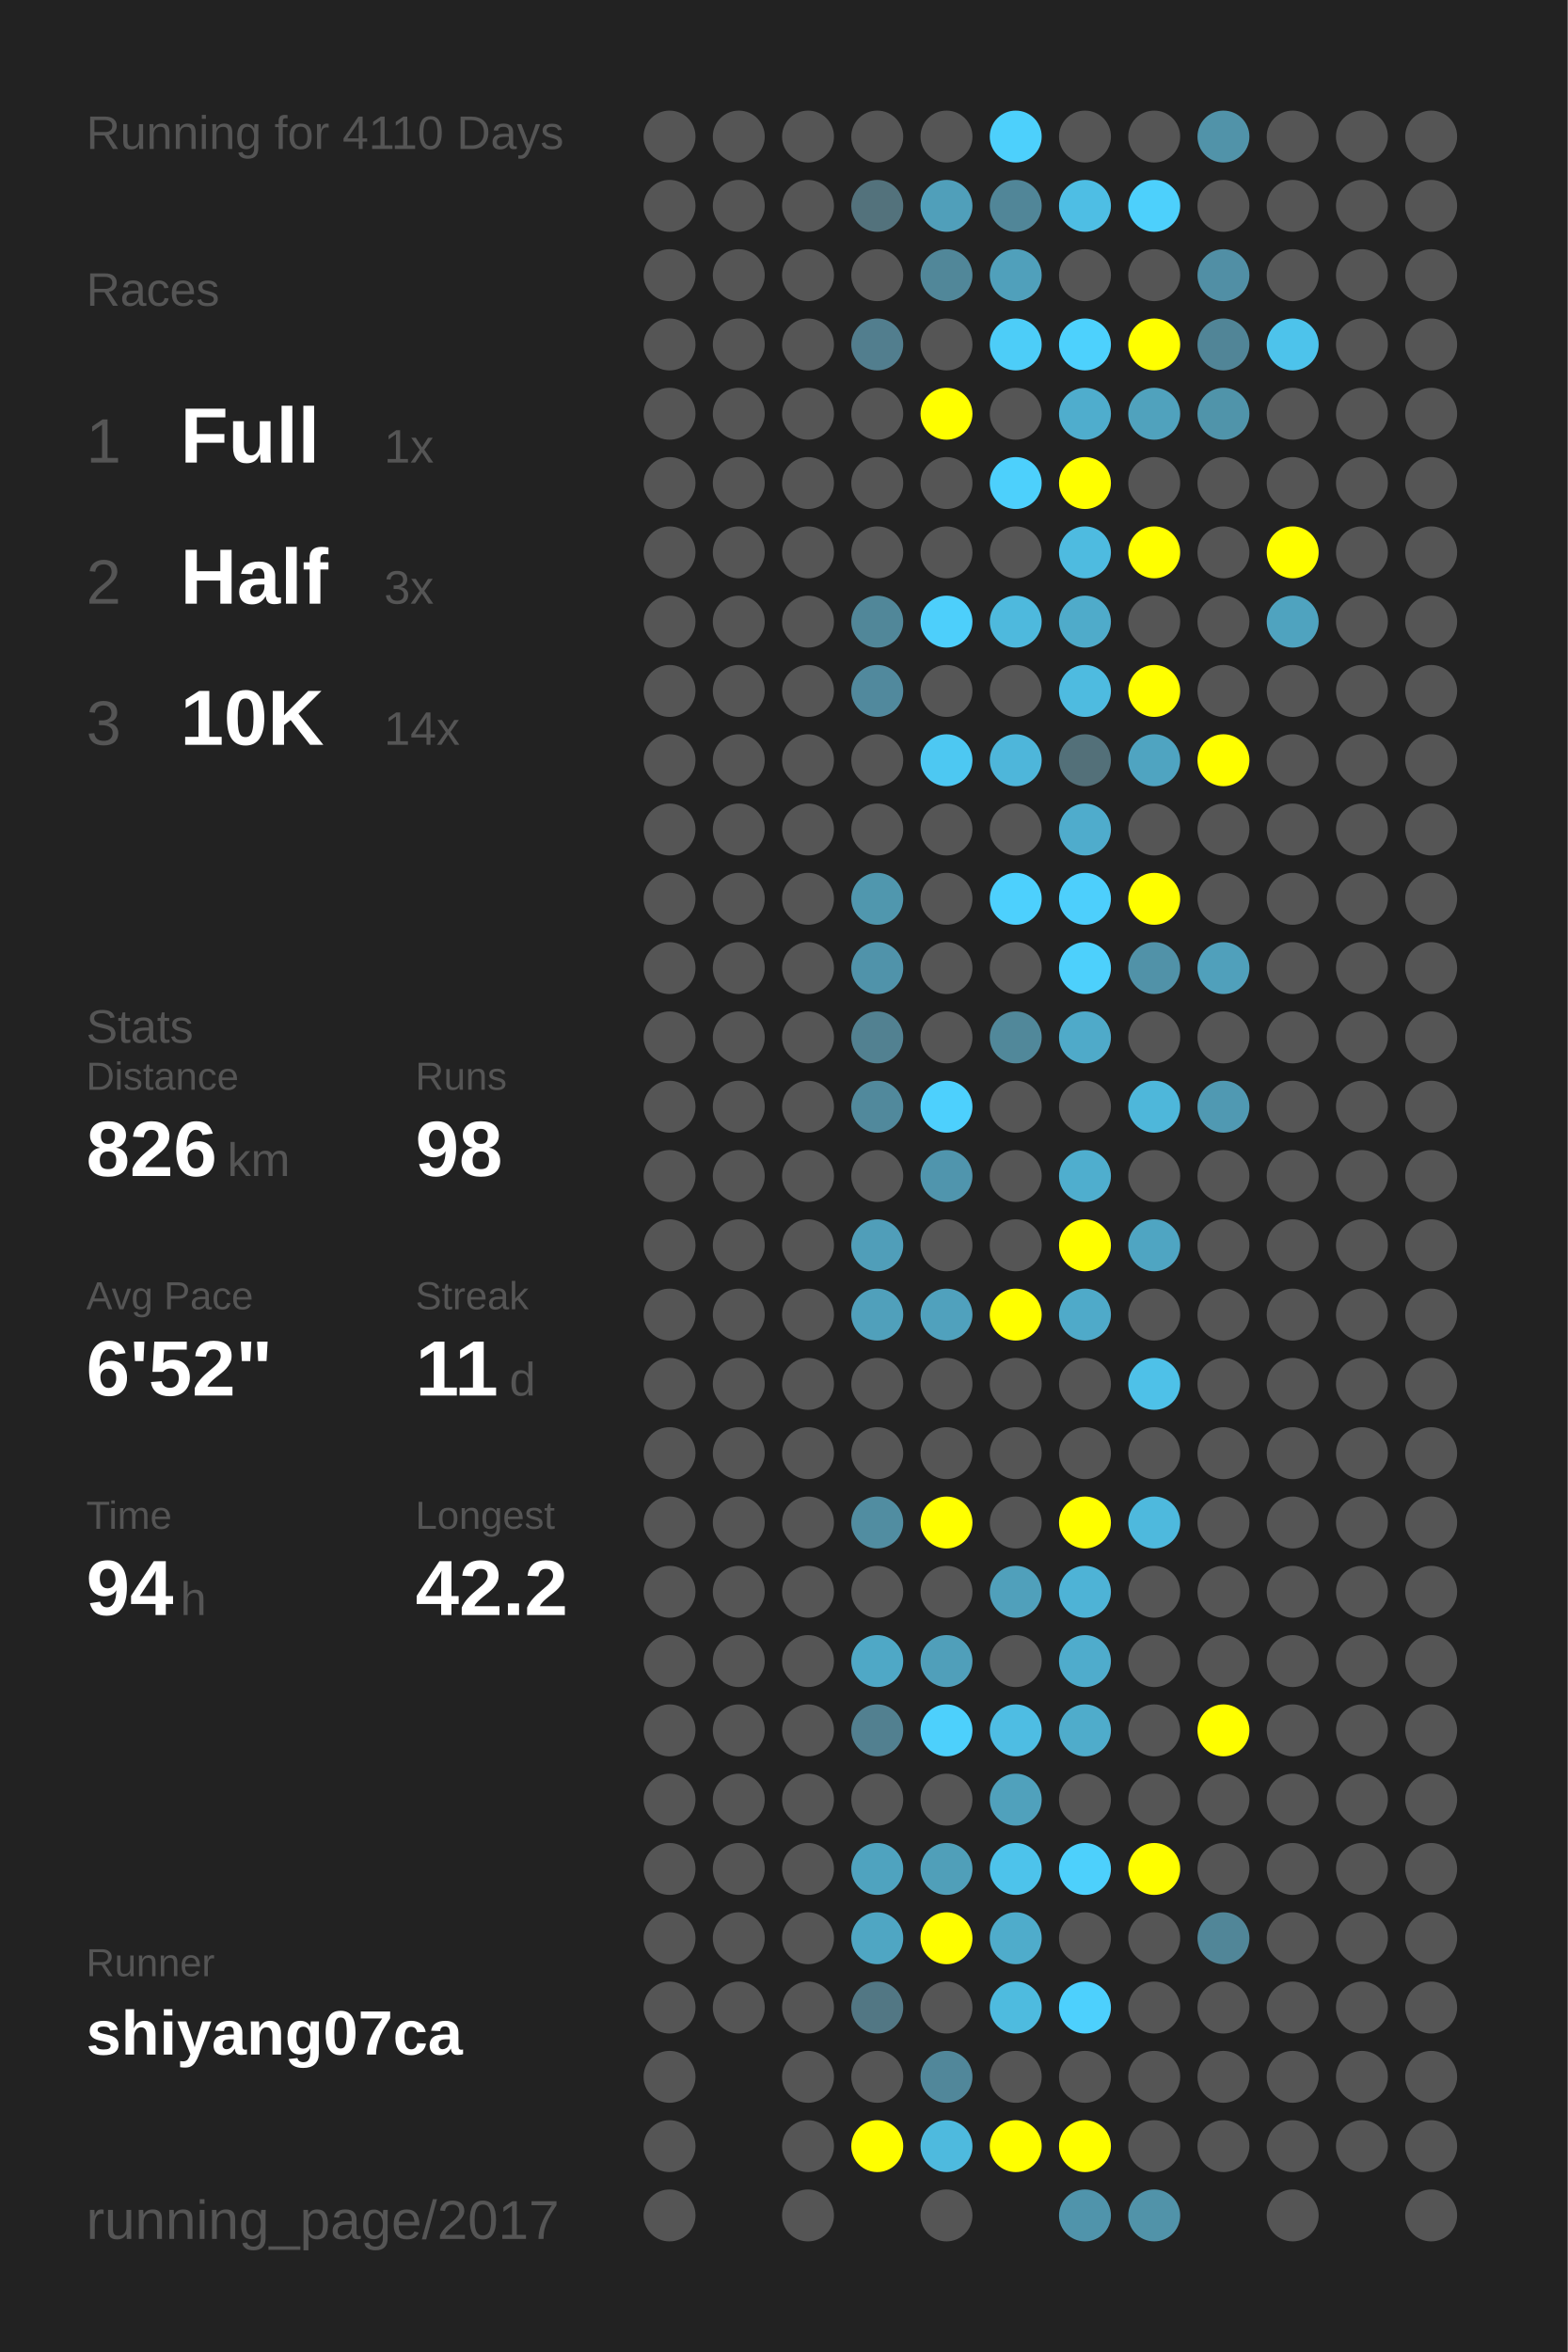
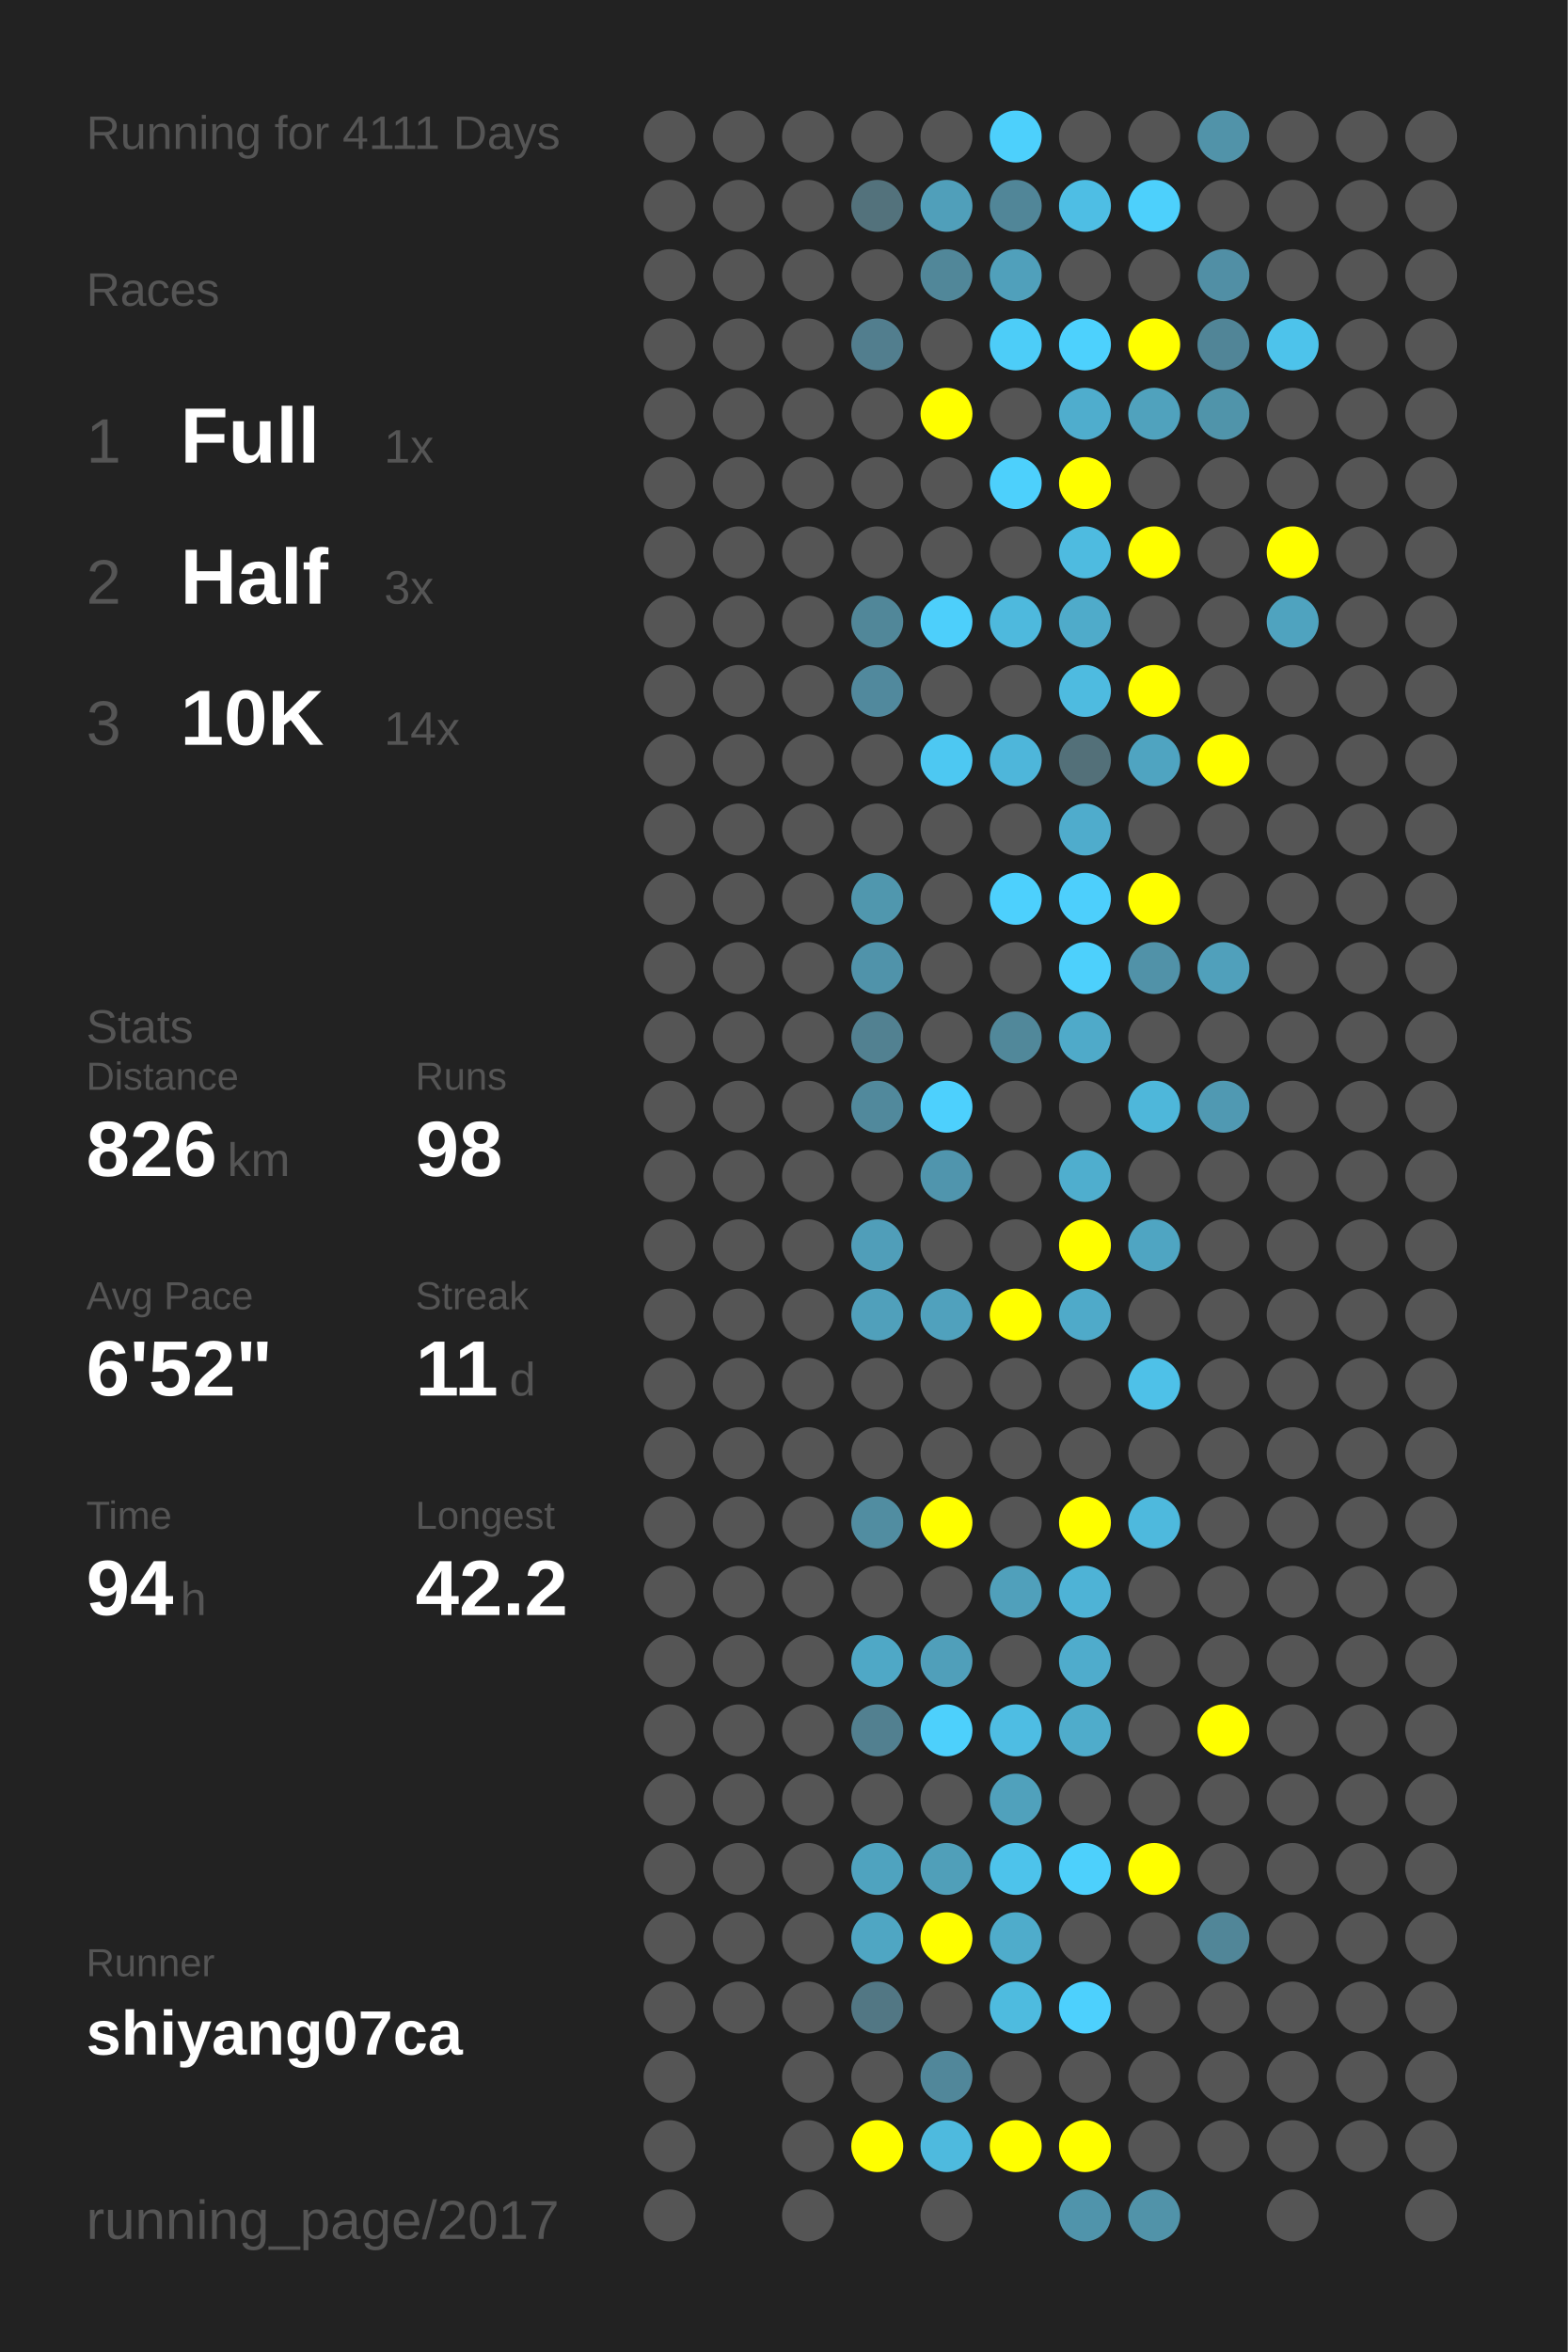
<svg xmlns="http://www.w3.org/2000/svg" baseProfile="full" height="300mm" version="1.1" viewBox="0,0,200,300" width="200mm">
  <defs />
  <rect fill="#222222" height="300" width="200" x="0" y="0" />
-   <text fill="#555555" style="font-size:6px; font-family:Arial;" x="11" y="19">Running for 4110 Days</text>
+   <text fill="#555555" style="font-size:6px; font-family:Arial;" x="11" y="19">Running for 4111 Days</text>
  <text fill="#555555" style="font-size:6px; font-family:Arial;" x="11" y="39">Races</text>
  <text fill="#555555" style="font-size:8px; font-family:Arial;" x="11" y="59">1</text>
  <text fill="#FFFFFF" style="font-size:10px; font-family:Arial; font-weight:bold;" x="23" y="59">Full</text>
  <text fill="#555555" style="font-size:6px; font-family:Arial;" x="49" y="59">1x</text>
  <text fill="#555555" style="font-size:8px; font-family:Arial;" x="11" y="77">2</text>
  <text fill="#FFFFFF" style="font-size:10px; font-family:Arial; font-weight:bold;" x="23" y="77">Half</text>
  <text fill="#555555" style="font-size:6px; font-family:Arial;" x="49" y="77">3x</text>
  <text fill="#555555" style="font-size:8px; font-family:Arial;" x="11" y="95">3</text>
  <text fill="#FFFFFF" style="font-size:10px; font-family:Arial; font-weight:bold;" x="23" y="95">10K</text>
  <text fill="#555555" style="font-size:6px; font-family:Arial;" x="49" y="95">14x</text>
  <text fill="#555555" style="font-size:6px; font-family:Arial;" x="11" y="133">Stats</text>
  <text fill="#555555" style="font-size:5px; font-family:Arial;" x="11" y="139">Distance</text>
  <text fill="#FFFFFF" style="font-size:10px; font-family:Arial; font-weight:bold;" x="11" y="150">826</text>
  <text fill="#555555" style="font-size:6px; font-family:Arial;" x="29" y="150">km</text>
  <text fill="#555555" style="font-size:5px; font-family:Arial;" x="53" y="139">Runs</text>
  <text fill="#FFFFFF" style="font-size:10px; font-family:Arial; font-weight:bold;" x="53" y="150">98</text>
  <text fill="#555555" style="font-size:5px; font-family:Arial;" x="11" y="167">Avg Pace</text>
  <text fill="#FFFFFF" style="font-size:10px; font-family:Arial; font-weight:bold;" x="11" y="178">6'52"</text>
  <text fill="#555555" style="font-size:5px; font-family:Arial;" x="53" y="167">Streak</text>
  <text fill="#FFFFFF" style="font-size:10px; font-family:Arial; font-weight:bold;" x="53" y="178">11</text>
  <text fill="#555555" style="font-size:6px; font-family:Arial;" x="65" y="178">d</text>
  <text fill="#555555" style="font-size:5px; font-family:Arial;" x="11" y="195">Time</text>
  <text fill="#FFFFFF" style="font-size:10px; font-family:Arial; font-weight:bold;" x="11" y="206">94</text>
  <text fill="#555555" style="font-size:6px; font-family:Arial;" x="23" y="206">h</text>
  <text fill="#555555" style="font-size:5px; font-family:Arial;" x="53" y="195">Longest</text>
  <text fill="#FFFFFF" style="font-size:10px; font-family:Arial; font-weight:bold;" x="53" y="206">42.2</text>
  <text fill="#555555" style="font-size:5px; font-family:Arial;" x="11" y="252.065">Runner</text>
  <text fill="#FFFFFF" style="font-size:8px; font-family:Arial; font-weight:bold;" x="11" y="262.065">shiyang07ca</text>
  <text fill="#555555" style="font-size:7px; font-family:Arial;" x="11" y="285.581">running_page/2017</text>
  <circle cx="85.417" cy="17.419" fill="#555555" r="3.312" />
  <circle cx="85.417" cy="26.258" fill="#555555" r="3.312" />
  <circle cx="85.417" cy="35.097" fill="#555555" r="3.312" />
  <circle cx="85.417" cy="43.935" fill="#555555" r="3.312" />
  <circle cx="85.417" cy="52.774" fill="#555555" r="3.312" />
  <circle cx="85.417" cy="61.613" fill="#555555" r="3.312" />
  <circle cx="85.417" cy="70.452" fill="#555555" r="3.312" />
  <circle cx="85.417" cy="79.29" fill="#555555" r="3.312" />
  <circle cx="85.417" cy="88.129" fill="#555555" r="3.312" />
  <circle cx="85.417" cy="96.968" fill="#555555" r="3.312" />
  <circle cx="85.417" cy="105.806" fill="#555555" r="3.312" />
  <circle cx="85.417" cy="114.645" fill="#555555" r="3.312" />
  <circle cx="85.417" cy="123.484" fill="#555555" r="3.312" />
  <circle cx="85.417" cy="132.323" fill="#555555" r="3.312" />
  <circle cx="85.417" cy="141.161" fill="#555555" r="3.312" />
  <circle cx="85.417" cy="150" fill="#555555" r="3.312" />
  <circle cx="85.417" cy="158.839" fill="#555555" r="3.312" />
  <circle cx="85.417" cy="167.677" fill="#555555" r="3.312" />
  <circle cx="85.417" cy="176.516" fill="#555555" r="3.312" />
  <circle cx="85.417" cy="185.355" fill="#555555" r="3.312" />
  <circle cx="85.417" cy="194.194" fill="#555555" r="3.312" />
  <circle cx="85.417" cy="203.032" fill="#555555" r="3.312" />
  <circle cx="85.417" cy="211.871" fill="#555555" r="3.312" />
  <circle cx="85.417" cy="220.71" fill="#555555" r="3.312" />
  <circle cx="85.417" cy="229.548" fill="#555555" r="3.312" />
  <circle cx="85.417" cy="238.387" fill="#555555" r="3.312" />
  <circle cx="85.417" cy="247.226" fill="#555555" r="3.312" />
  <circle cx="85.417" cy="256.065" fill="#555555" r="3.312" />
  <circle cx="85.417" cy="264.903" fill="#555555" r="3.312" />
  <circle cx="85.417" cy="273.742" fill="#555555" r="3.312" />
  <circle cx="85.417" cy="282.581" fill="#555555" r="3.312" />
  <circle cx="94.25" cy="17.419" fill="#555555" r="3.312" />
  <circle cx="94.25" cy="26.258" fill="#555555" r="3.312" />
  <circle cx="94.25" cy="35.097" fill="#555555" r="3.312" />
  <circle cx="94.25" cy="43.935" fill="#555555" r="3.312" />
  <circle cx="94.25" cy="52.774" fill="#555555" r="3.312" />
  <circle cx="94.25" cy="61.613" fill="#555555" r="3.312" />
  <circle cx="94.25" cy="70.452" fill="#555555" r="3.312" />
  <circle cx="94.25" cy="79.29" fill="#555555" r="3.312" />
  <circle cx="94.25" cy="88.129" fill="#555555" r="3.312" />
  <circle cx="94.25" cy="96.968" fill="#555555" r="3.312" />
  <circle cx="94.25" cy="105.806" fill="#555555" r="3.312" />
  <circle cx="94.25" cy="114.645" fill="#555555" r="3.312" />
  <circle cx="94.25" cy="123.484" fill="#555555" r="3.312" />
  <circle cx="94.25" cy="132.323" fill="#555555" r="3.312" />
  <circle cx="94.25" cy="141.161" fill="#555555" r="3.312" />
  <circle cx="94.25" cy="150" fill="#555555" r="3.312" />
  <circle cx="94.25" cy="158.839" fill="#555555" r="3.312" />
  <circle cx="94.25" cy="167.677" fill="#555555" r="3.312" />
  <circle cx="94.25" cy="176.516" fill="#555555" r="3.312" />
  <circle cx="94.25" cy="185.355" fill="#555555" r="3.312" />
  <circle cx="94.25" cy="194.194" fill="#555555" r="3.312" />
  <circle cx="94.25" cy="203.032" fill="#555555" r="3.312" />
  <circle cx="94.25" cy="211.871" fill="#555555" r="3.312" />
  <circle cx="94.25" cy="220.71" fill="#555555" r="3.312" />
  <circle cx="94.25" cy="229.548" fill="#555555" r="3.312" />
  <circle cx="94.25" cy="238.387" fill="#555555" r="3.312" />
  <circle cx="94.25" cy="247.226" fill="#555555" r="3.312" />
  <circle cx="94.25" cy="256.065" fill="#555555" r="3.312" />
  <circle cx="103.083" cy="17.419" fill="#555555" r="3.312" />
  <circle cx="103.083" cy="26.258" fill="#555555" r="3.312" />
  <circle cx="103.083" cy="35.097" fill="#555555" r="3.312" />
  <circle cx="103.083" cy="43.935" fill="#555555" r="3.312" />
  <circle cx="103.083" cy="52.774" fill="#555555" r="3.312" />
  <circle cx="103.083" cy="61.613" fill="#555555" r="3.312" />
  <circle cx="103.083" cy="70.452" fill="#555555" r="3.312" />
  <circle cx="103.083" cy="79.29" fill="#555555" r="3.312" />
  <circle cx="103.083" cy="88.129" fill="#555555" r="3.312" />
  <circle cx="103.083" cy="96.968" fill="#555555" r="3.312" />
  <circle cx="103.083" cy="105.806" fill="#555555" r="3.312" />
  <circle cx="103.083" cy="114.645" fill="#555555" r="3.312" />
  <circle cx="103.083" cy="123.484" fill="#555555" r="3.312" />
  <circle cx="103.083" cy="132.323" fill="#555555" r="3.312" />
  <circle cx="103.083" cy="141.161" fill="#555555" r="3.312" />
  <circle cx="103.083" cy="150" fill="#555555" r="3.312" />
  <circle cx="103.083" cy="158.839" fill="#555555" r="3.312" />
  <circle cx="103.083" cy="167.677" fill="#555555" r="3.312" />
  <circle cx="103.083" cy="176.516" fill="#555555" r="3.312" />
  <circle cx="103.083" cy="185.355" fill="#555555" r="3.312" />
  <circle cx="103.083" cy="194.194" fill="#555555" r="3.312" />
  <circle cx="103.083" cy="203.032" fill="#555555" r="3.312" />
  <circle cx="103.083" cy="211.871" fill="#555555" r="3.312" />
  <circle cx="103.083" cy="220.71" fill="#555555" r="3.312" />
  <circle cx="103.083" cy="229.548" fill="#555555" r="3.312" />
  <circle cx="103.083" cy="238.387" fill="#555555" r="3.312" />
  <circle cx="103.083" cy="247.226" fill="#555555" r="3.312" />
  <circle cx="103.083" cy="256.065" fill="#555555" r="3.312" />
  <circle cx="103.083" cy="264.903" fill="#555555" r="3.312" />
  <circle cx="103.083" cy="273.742" fill="#555555" r="3.312" />
  <circle cx="103.083" cy="282.581" fill="#555555" r="3.312" />
  <circle cx="111.917" cy="17.419" fill="#555555" r="3.312" />
  <circle cx="111.917" cy="26.258" fill="#53727c" r="3.312" />
  <circle cx="111.917" cy="35.097" fill="#555555" r="3.312" />
  <circle cx="111.917" cy="43.935" fill="#527e8e" r="3.312" />
  <circle cx="111.917" cy="52.774" fill="#555555" r="3.312" />
  <circle cx="111.917" cy="61.613" fill="#555555" r="3.312" />
  <circle cx="111.917" cy="70.452" fill="#555555" r="3.312" />
  <circle cx="111.917" cy="79.29" fill="#518799" r="3.312" />
  <circle cx="111.917" cy="88.129" fill="#51899d" r="3.312" />
  <circle cx="111.917" cy="96.968" fill="#555555" r="3.312" />
  <circle cx="111.917" cy="105.806" fill="#555555" r="3.312" />
  <circle cx="111.917" cy="114.645" fill="#5097ae" r="3.312" />
  <circle cx="111.917" cy="123.484" fill="#5093aa" r="3.312" />
  <circle cx="111.917" cy="132.323" fill="#528191" r="3.312" />
  <circle cx="111.917" cy="141.161" fill="#51899c" r="3.312" />
  <circle cx="111.917" cy="150" fill="#555555" r="3.312" />
  <circle cx="111.917" cy="158.839" fill="#509eb9" r="3.312" />
  <circle cx="111.917" cy="167.677" fill="#50a0bb" r="3.312" />
  <circle cx="111.917" cy="176.516" fill="#555555" r="3.312" />
  <circle cx="111.917" cy="185.355" fill="#555555" r="3.312" />
  <circle cx="111.917" cy="194.194" fill="#518da1" r="3.312" />
  <circle cx="111.917" cy="203.032" fill="#555555" r="3.312" />
  <circle cx="111.917" cy="211.871" fill="#4fa8c6" r="3.312" />
  <circle cx="111.917" cy="220.71" fill="#528090" r="3.312" />
  <circle cx="111.917" cy="229.548" fill="#555555" r="3.312" />
  <circle cx="111.917" cy="238.387" fill="#4fa3bf" r="3.312" />
  <circle cx="111.917" cy="247.226" fill="#4fa6c3" r="3.312" />
  <circle cx="111.917" cy="256.065" fill="#527784" r="3.312" />
  <circle cx="111.917" cy="264.903" fill="#555555" r="3.312" />
  <circle cx="111.917" cy="273.742" fill="#FFFF00" r="3.312" />
  <circle cx="120.75" cy="17.419" fill="#555555" r="3.312" />
  <circle cx="120.75" cy="26.258" fill="#509fba" r="3.312" />
  <circle cx="120.75" cy="35.097" fill="#518799" r="3.312" />
  <circle cx="120.75" cy="43.935" fill="#555555" r="3.312" />
  <circle cx="120.75" cy="52.774" fill="#FFFF00" r="3.312" />
  <circle cx="120.75" cy="61.613" fill="#555555" r="3.312" />
  <circle cx="120.75" cy="70.452" fill="#555555" r="3.312" />
  <circle cx="120.75" cy="79.29" fill="#4dcffb" r="3.312" />
  <circle cx="120.75" cy="88.129" fill="#555555" r="3.312" />
  <circle cx="120.75" cy="96.968" fill="#4dc8f2" r="3.312" />
  <circle cx="120.75" cy="105.806" fill="#555555" r="3.312" />
  <circle cx="120.75" cy="114.645" fill="#555555" r="3.312" />
  <circle cx="120.75" cy="123.484" fill="#555555" r="3.312" />
  <circle cx="120.75" cy="132.323" fill="#555555" r="3.312" />
  <circle cx="120.75" cy="141.161" fill="#4dd0fd" r="3.312" />
  <circle cx="120.75" cy="150" fill="#5095ad" r="3.312" />
  <circle cx="120.75" cy="158.839" fill="#555555" r="3.312" />
  <circle cx="120.75" cy="167.677" fill="#50a1bd" r="3.312" />
  <circle cx="120.75" cy="176.516" fill="#555555" r="3.312" />
  <circle cx="120.75" cy="185.355" fill="#555555" r="3.312" />
  <circle cx="120.75" cy="194.194" fill="#FFFF00" r="3.312" />
  <circle cx="120.75" cy="203.032" fill="#555555" r="3.312" />
  <circle cx="120.75" cy="211.871" fill="#509fba" r="3.312" />
  <circle cx="120.75" cy="220.71" fill="#4dd0fc" r="3.312" />
  <circle cx="120.75" cy="229.548" fill="#555555" r="3.312" />
  <circle cx="120.75" cy="238.387" fill="#509fb9" r="3.312" />
  <circle cx="120.75" cy="247.226" fill="#FFFF00" r="3.312" />
  <circle cx="120.75" cy="256.065" fill="#555555" r="3.312" />
  <circle cx="120.75" cy="264.903" fill="#51879a" r="3.312" />
  <circle cx="120.75" cy="273.742" fill="#4ebade" r="3.312" />
  <circle cx="120.75" cy="282.581" fill="#555555" r="3.312" />
  <circle cx="129.583" cy="17.419" fill="#4dd0fc" r="3.312" />
  <circle cx="129.583" cy="26.258" fill="#518698" r="3.312" />
  <circle cx="129.583" cy="35.097" fill="#50a0bb" r="3.312" />
  <circle cx="129.583" cy="43.935" fill="#4dcdf8" r="3.312" />
  <circle cx="129.583" cy="52.774" fill="#555555" r="3.312" />
  <circle cx="129.583" cy="61.613" fill="#4dd0fc" r="3.312" />
  <circle cx="129.583" cy="70.452" fill="#555555" r="3.312" />
  <circle cx="129.583" cy="79.29" fill="#4eb9dd" r="3.312" />
  <circle cx="129.583" cy="88.129" fill="#555555" r="3.312" />
  <circle cx="129.583" cy="96.968" fill="#4eb6da" r="3.312" />
  <circle cx="129.583" cy="105.806" fill="#555555" r="3.312" />
  <circle cx="129.583" cy="114.645" fill="#4dd0fd" r="3.312" />
  <circle cx="129.583" cy="123.484" fill="#555555" r="3.312" />
  <circle cx="129.583" cy="132.323" fill="#51889a" r="3.312" />
  <circle cx="129.583" cy="141.161" fill="#555555" r="3.312" />
  <circle cx="129.583" cy="150" fill="#555555" r="3.312" />
  <circle cx="129.583" cy="158.839" fill="#555555" r="3.312" />
  <circle cx="129.583" cy="167.677" fill="#FFFF00" r="3.312" />
  <circle cx="129.583" cy="176.516" fill="#555555" r="3.312" />
  <circle cx="129.583" cy="185.355" fill="#555555" r="3.312" />
  <circle cx="129.583" cy="194.194" fill="#555555" r="3.312" />
  <circle cx="129.583" cy="203.032" fill="#50a0bb" r="3.312" />
  <circle cx="129.583" cy="211.871" fill="#555555" r="3.312" />
  <circle cx="129.583" cy="220.71" fill="#4ebde3" r="3.312" />
  <circle cx="129.583" cy="229.548" fill="#50a1bc" r="3.312" />
  <circle cx="129.583" cy="238.387" fill="#4dc3eb" r="3.312" />
  <circle cx="129.583" cy="247.226" fill="#4faccb" r="3.312" />
  <circle cx="129.583" cy="256.065" fill="#4ebbdf" r="3.312" />
  <circle cx="129.583" cy="264.903" fill="#555555" r="3.312" />
  <circle cx="129.583" cy="273.742" fill="#FFFF00" r="3.312" />
  <circle cx="138.417" cy="17.419" fill="#555555" r="3.312" />
  <circle cx="138.417" cy="26.258" fill="#4ebee4" r="3.312" />
  <circle cx="138.417" cy="35.097" fill="#555555" r="3.312" />
  <circle cx="138.417" cy="43.935" fill="#4dd1fd" r="3.312" />
  <circle cx="138.417" cy="52.774" fill="#4fadcd" r="3.312" />
  <circle cx="138.417" cy="61.613" fill="#FFFF00" r="3.312" />
  <circle cx="138.417" cy="70.452" fill="#4ebbe0" r="3.312" />
  <circle cx="138.417" cy="79.29" fill="#4fabca" r="3.312" />
  <circle cx="138.417" cy="88.129" fill="#4ebbe0" r="3.312" />
  <circle cx="138.417" cy="96.968" fill="#537079" r="3.312" />
  <circle cx="138.417" cy="105.806" fill="#4faccc" r="3.312" />
  <circle cx="138.417" cy="114.645" fill="#4dcffc" r="3.312" />
  <circle cx="138.417" cy="123.484" fill="#4dd0fc" r="3.312" />
  <circle cx="138.417" cy="132.323" fill="#4faac9" r="3.312" />
  <circle cx="138.417" cy="141.161" fill="#555555" r="3.312" />
  <circle cx="138.417" cy="150" fill="#4faece" r="3.312" />
  <circle cx="138.417" cy="158.839" fill="#FFFF00" r="3.312" />
  <circle cx="138.417" cy="167.677" fill="#4faac9" r="3.312" />
  <circle cx="138.417" cy="176.516" fill="#555555" r="3.312" />
  <circle cx="138.417" cy="185.355" fill="#555555" r="3.312" />
  <circle cx="138.417" cy="194.194" fill="#FFFF00" r="3.312" />
  <circle cx="138.417" cy="203.032" fill="#4eb3d6" r="3.312" />
  <circle cx="138.417" cy="211.871" fill="#4faccc" r="3.312" />
  <circle cx="138.417" cy="220.71" fill="#4faccb" r="3.312" />
  <circle cx="138.417" cy="229.548" fill="#555555" r="3.312" />
  <circle cx="138.417" cy="238.387" fill="#4dd0fc" r="3.312" />
  <circle cx="138.417" cy="247.226" fill="#555555" r="3.312" />
  <circle cx="138.417" cy="256.065" fill="#4dd0fd" r="3.312" />
  <circle cx="138.417" cy="264.903" fill="#555555" r="3.312" />
  <circle cx="138.417" cy="273.742" fill="#FFFF00" r="3.312" />
  <circle cx="138.417" cy="282.581" fill="#5094ab" r="3.312" />
  <circle cx="147.25" cy="17.419" fill="#555555" r="3.312" />
  <circle cx="147.25" cy="26.258" fill="#4dd0fc" r="3.312" />
  <circle cx="147.25" cy="35.097" fill="#555555" r="3.312" />
  <circle cx="147.25" cy="43.935" fill="#FFFF00" r="3.312" />
  <circle cx="147.25" cy="52.774" fill="#50a2bd" r="3.312" />
  <circle cx="147.25" cy="61.613" fill="#555555" r="3.312" />
  <circle cx="147.25" cy="70.452" fill="#FFFF00" r="3.312" />
  <circle cx="147.25" cy="79.29" fill="#555555" r="3.312" />
  <circle cx="147.25" cy="88.129" fill="#FFFF00" r="3.312" />
  <circle cx="147.25" cy="96.968" fill="#4fa4c1" r="3.312" />
  <circle cx="147.25" cy="105.806" fill="#555555" r="3.312" />
  <circle cx="147.25" cy="114.645" fill="#FFFF00" r="3.312" />
  <circle cx="147.25" cy="123.484" fill="#5192a8" r="3.312" />
  <circle cx="147.25" cy="132.323" fill="#555555" r="3.312" />
  <circle cx="147.25" cy="141.161" fill="#4eb7da" r="3.312" />
  <circle cx="147.25" cy="150" fill="#555555" r="3.312" />
  <circle cx="147.25" cy="158.839" fill="#4fa5c2" r="3.312" />
  <circle cx="147.25" cy="167.677" fill="#555555" r="3.312" />
  <circle cx="147.25" cy="176.516" fill="#4ec1e8" r="3.312" />
  <circle cx="147.25" cy="185.355" fill="#555555" r="3.312" />
  <circle cx="147.25" cy="194.194" fill="#4eb9dd" r="3.312" />
  <circle cx="147.25" cy="203.032" fill="#555555" r="3.312" />
  <circle cx="147.25" cy="211.871" fill="#555555" r="3.312" />
  <circle cx="147.25" cy="220.71" fill="#555555" r="3.312" />
  <circle cx="147.25" cy="229.548" fill="#555555" r="3.312" />
  <circle cx="147.25" cy="238.387" fill="#FFFF00" r="3.312" />
  <circle cx="147.25" cy="247.226" fill="#555555" r="3.312" />
  <circle cx="147.25" cy="256.065" fill="#555555" r="3.312" />
  <circle cx="147.25" cy="264.903" fill="#555555" r="3.312" />
  <circle cx="147.25" cy="273.742" fill="#555555" r="3.312" />
  <circle cx="147.25" cy="282.581" fill="#5193a9" r="3.312" />
  <circle cx="156.083" cy="17.419" fill="#5193a9" r="3.312" />
  <circle cx="156.083" cy="26.258" fill="#555555" r="3.312" />
  <circle cx="156.083" cy="35.097" fill="#518fa5" r="3.312" />
  <circle cx="156.083" cy="43.935" fill="#518597" r="3.312" />
  <circle cx="156.083" cy="52.774" fill="#5094aa" r="3.312" />
  <circle cx="156.083" cy="61.613" fill="#555555" r="3.312" />
  <circle cx="156.083" cy="70.452" fill="#555555" r="3.312" />
  <circle cx="156.083" cy="79.29" fill="#555555" r="3.312" />
  <circle cx="156.083" cy="88.129" fill="#555555" r="3.312" />
  <circle cx="156.083" cy="96.968" fill="#FFFF00" r="3.312" />
  <circle cx="156.083" cy="105.806" fill="#555555" r="3.312" />
  <circle cx="156.083" cy="114.645" fill="#555555" r="3.312" />
  <circle cx="156.083" cy="123.484" fill="#50a0bb" r="3.312" />
  <circle cx="156.083" cy="132.323" fill="#555555" r="3.312" />
  <circle cx="156.083" cy="141.161" fill="#5099b2" r="3.312" />
  <circle cx="156.083" cy="150" fill="#555555" r="3.312" />
  <circle cx="156.083" cy="158.839" fill="#555555" r="3.312" />
  <circle cx="156.083" cy="167.677" fill="#555555" r="3.312" />
  <circle cx="156.083" cy="176.516" fill="#555555" r="3.312" />
  <circle cx="156.083" cy="185.355" fill="#555555" r="3.312" />
  <circle cx="156.083" cy="194.194" fill="#555555" r="3.312" />
  <circle cx="156.083" cy="203.032" fill="#555555" r="3.312" />
  <circle cx="156.083" cy="211.871" fill="#555555" r="3.312" />
  <circle cx="156.083" cy="220.71" fill="#FFFF00" r="3.312" />
  <circle cx="156.083" cy="229.548" fill="#555555" r="3.312" />
  <circle cx="156.083" cy="238.387" fill="#555555" r="3.312" />
  <circle cx="156.083" cy="247.226" fill="#518698" r="3.312" />
  <circle cx="156.083" cy="256.065" fill="#555555" r="3.312" />
  <circle cx="156.083" cy="264.903" fill="#555555" r="3.312" />
  <circle cx="156.083" cy="273.742" fill="#555555" r="3.312" />
  <circle cx="164.917" cy="17.419" fill="#555555" r="3.312" />
  <circle cx="164.917" cy="26.258" fill="#555555" r="3.312" />
  <circle cx="164.917" cy="35.097" fill="#555555" r="3.312" />
  <circle cx="164.917" cy="43.935" fill="#4dc3eb" r="3.312" />
  <circle cx="164.917" cy="52.774" fill="#555555" r="3.312" />
  <circle cx="164.917" cy="61.613" fill="#555555" r="3.312" />
  <circle cx="164.917" cy="70.452" fill="#FFFF00" r="3.312" />
  <circle cx="164.917" cy="79.29" fill="#4fa3bf" r="3.312" />
  <circle cx="164.917" cy="88.129" fill="#555555" r="3.312" />
  <circle cx="164.917" cy="96.968" fill="#555555" r="3.312" />
  <circle cx="164.917" cy="105.806" fill="#555555" r="3.312" />
  <circle cx="164.917" cy="114.645" fill="#555555" r="3.312" />
  <circle cx="164.917" cy="123.484" fill="#555555" r="3.312" />
  <circle cx="164.917" cy="132.323" fill="#555555" r="3.312" />
  <circle cx="164.917" cy="141.161" fill="#555555" r="3.312" />
  <circle cx="164.917" cy="150" fill="#555555" r="3.312" />
  <circle cx="164.917" cy="158.839" fill="#555555" r="3.312" />
  <circle cx="164.917" cy="167.677" fill="#555555" r="3.312" />
  <circle cx="164.917" cy="176.516" fill="#555555" r="3.312" />
  <circle cx="164.917" cy="185.355" fill="#555555" r="3.312" />
  <circle cx="164.917" cy="194.194" fill="#555555" r="3.312" />
  <circle cx="164.917" cy="203.032" fill="#555555" r="3.312" />
  <circle cx="164.917" cy="211.871" fill="#555555" r="3.312" />
  <circle cx="164.917" cy="220.71" fill="#555555" r="3.312" />
  <circle cx="164.917" cy="229.548" fill="#555555" r="3.312" />
  <circle cx="164.917" cy="238.387" fill="#555555" r="3.312" />
  <circle cx="164.917" cy="247.226" fill="#555555" r="3.312" />
  <circle cx="164.917" cy="256.065" fill="#555555" r="3.312" />
  <circle cx="164.917" cy="264.903" fill="#555555" r="3.312" />
  <circle cx="164.917" cy="273.742" fill="#555555" r="3.312" />
  <circle cx="164.917" cy="282.581" fill="#555555" r="3.312" />
  <circle cx="173.75" cy="17.419" fill="#555555" r="3.312" />
  <circle cx="173.75" cy="26.258" fill="#555555" r="3.312" />
  <circle cx="173.75" cy="35.097" fill="#555555" r="3.312" />
  <circle cx="173.75" cy="43.935" fill="#555555" r="3.312" />
  <circle cx="173.75" cy="52.774" fill="#555555" r="3.312" />
  <circle cx="173.75" cy="61.613" fill="#555555" r="3.312" />
  <circle cx="173.75" cy="70.452" fill="#555555" r="3.312" />
  <circle cx="173.75" cy="79.29" fill="#555555" r="3.312" />
  <circle cx="173.75" cy="88.129" fill="#555555" r="3.312" />
  <circle cx="173.75" cy="96.968" fill="#555555" r="3.312" />
  <circle cx="173.75" cy="105.806" fill="#555555" r="3.312" />
  <circle cx="173.75" cy="114.645" fill="#555555" r="3.312" />
  <circle cx="173.75" cy="123.484" fill="#555555" r="3.312" />
  <circle cx="173.75" cy="132.323" fill="#555555" r="3.312" />
  <circle cx="173.75" cy="141.161" fill="#555555" r="3.312" />
  <circle cx="173.75" cy="150" fill="#555555" r="3.312" />
  <circle cx="173.75" cy="158.839" fill="#555555" r="3.312" />
  <circle cx="173.75" cy="167.677" fill="#555555" r="3.312" />
  <circle cx="173.75" cy="176.516" fill="#555555" r="3.312" />
  <circle cx="173.75" cy="185.355" fill="#555555" r="3.312" />
  <circle cx="173.75" cy="194.194" fill="#555555" r="3.312" />
  <circle cx="173.75" cy="203.032" fill="#555555" r="3.312" />
  <circle cx="173.75" cy="211.871" fill="#555555" r="3.312" />
  <circle cx="173.75" cy="220.71" fill="#555555" r="3.312" />
  <circle cx="173.75" cy="229.548" fill="#555555" r="3.312" />
  <circle cx="173.75" cy="238.387" fill="#555555" r="3.312" />
  <circle cx="173.75" cy="247.226" fill="#555555" r="3.312" />
  <circle cx="173.75" cy="256.065" fill="#555555" r="3.312" />
  <circle cx="173.75" cy="264.903" fill="#555555" r="3.312" />
  <circle cx="173.75" cy="273.742" fill="#555555" r="3.312" />
  <circle cx="182.583" cy="17.419" fill="#555555" r="3.312" />
  <circle cx="182.583" cy="26.258" fill="#555555" r="3.312" />
  <circle cx="182.583" cy="35.097" fill="#555555" r="3.312" />
  <circle cx="182.583" cy="43.935" fill="#555555" r="3.312" />
  <circle cx="182.583" cy="52.774" fill="#555555" r="3.312" />
  <circle cx="182.583" cy="61.613" fill="#555555" r="3.312" />
  <circle cx="182.583" cy="70.452" fill="#555555" r="3.312" />
  <circle cx="182.583" cy="79.29" fill="#555555" r="3.312" />
  <circle cx="182.583" cy="88.129" fill="#555555" r="3.312" />
  <circle cx="182.583" cy="96.968" fill="#555555" r="3.312" />
  <circle cx="182.583" cy="105.806" fill="#555555" r="3.312" />
  <circle cx="182.583" cy="114.645" fill="#555555" r="3.312" />
  <circle cx="182.583" cy="123.484" fill="#555555" r="3.312" />
  <circle cx="182.583" cy="132.323" fill="#555555" r="3.312" />
  <circle cx="182.583" cy="141.161" fill="#555555" r="3.312" />
  <circle cx="182.583" cy="150" fill="#555555" r="3.312" />
  <circle cx="182.583" cy="158.839" fill="#555555" r="3.312" />
  <circle cx="182.583" cy="167.677" fill="#555555" r="3.312" />
  <circle cx="182.583" cy="176.516" fill="#555555" r="3.312" />
  <circle cx="182.583" cy="185.355" fill="#555555" r="3.312" />
  <circle cx="182.583" cy="194.194" fill="#555555" r="3.312" />
  <circle cx="182.583" cy="203.032" fill="#555555" r="3.312" />
  <circle cx="182.583" cy="211.871" fill="#555555" r="3.312" />
  <circle cx="182.583" cy="220.71" fill="#555555" r="3.312" />
  <circle cx="182.583" cy="229.548" fill="#555555" r="3.312" />
  <circle cx="182.583" cy="238.387" fill="#555555" r="3.312" />
  <circle cx="182.583" cy="247.226" fill="#555555" r="3.312" />
  <circle cx="182.583" cy="256.065" fill="#555555" r="3.312" />
  <circle cx="182.583" cy="264.903" fill="#555555" r="3.312" />
  <circle cx="182.583" cy="273.742" fill="#555555" r="3.312" />
  <circle cx="182.583" cy="282.581" fill="#555555" r="3.312" />
</svg>
